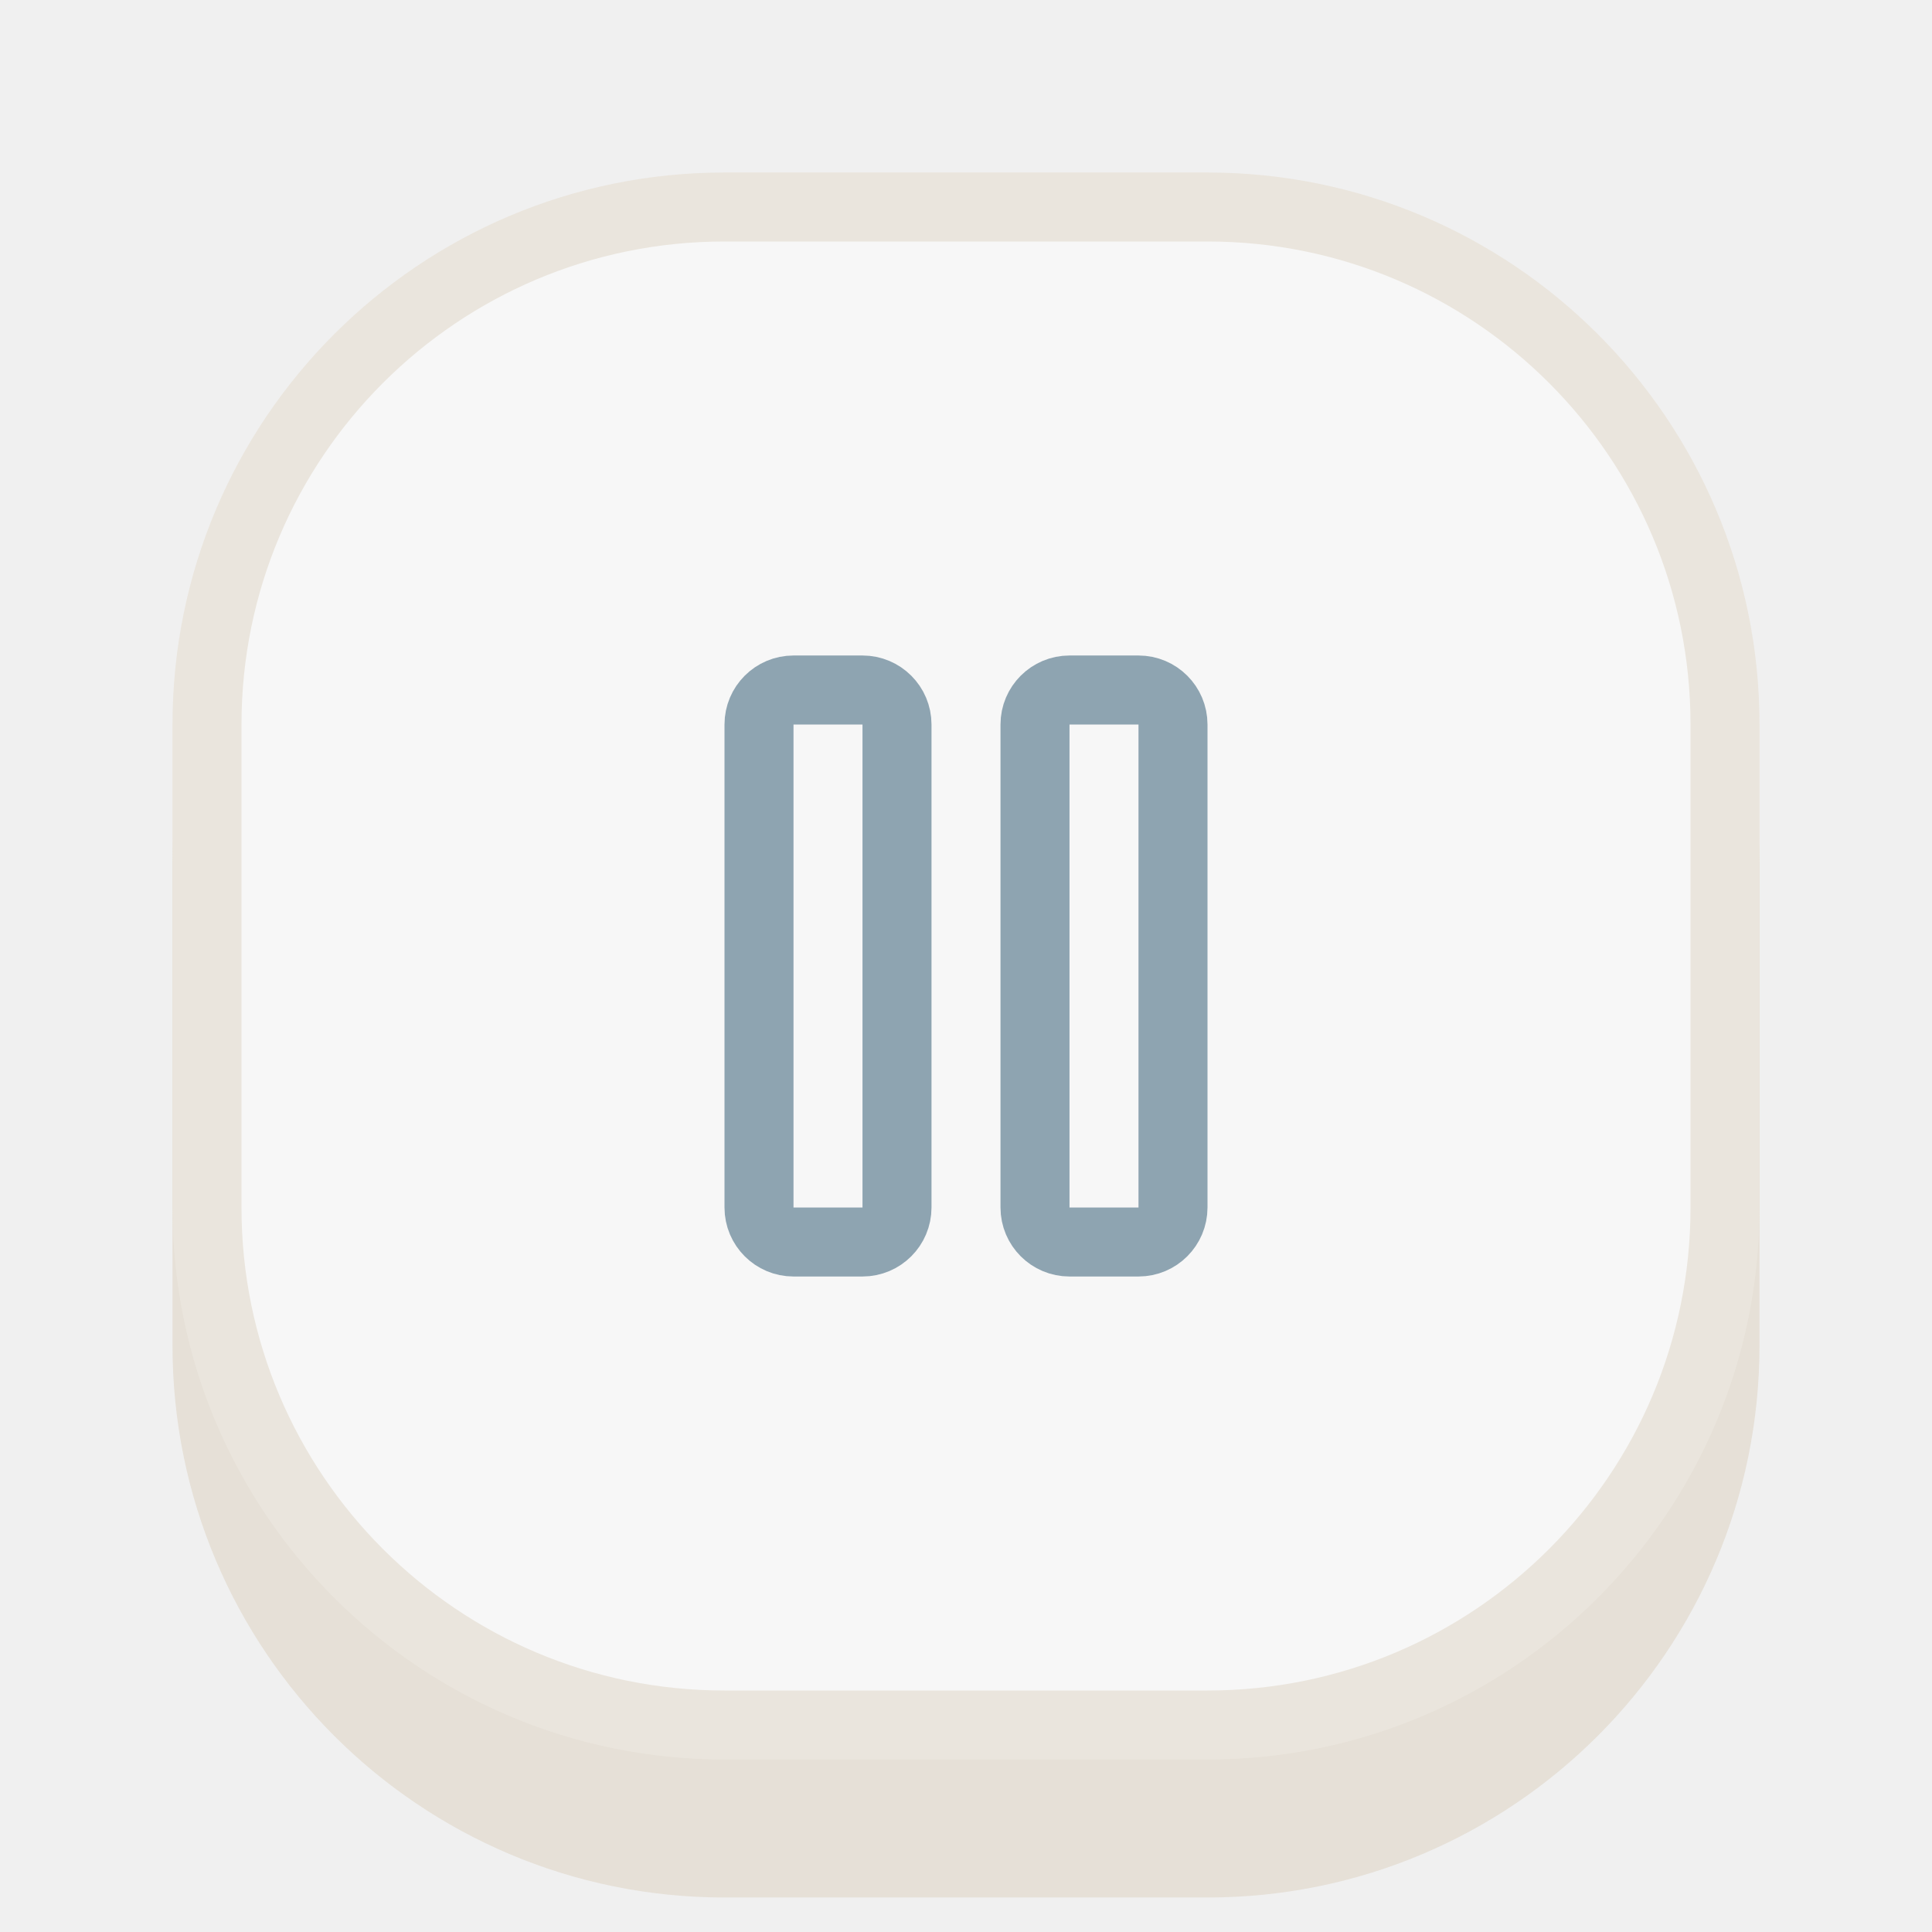
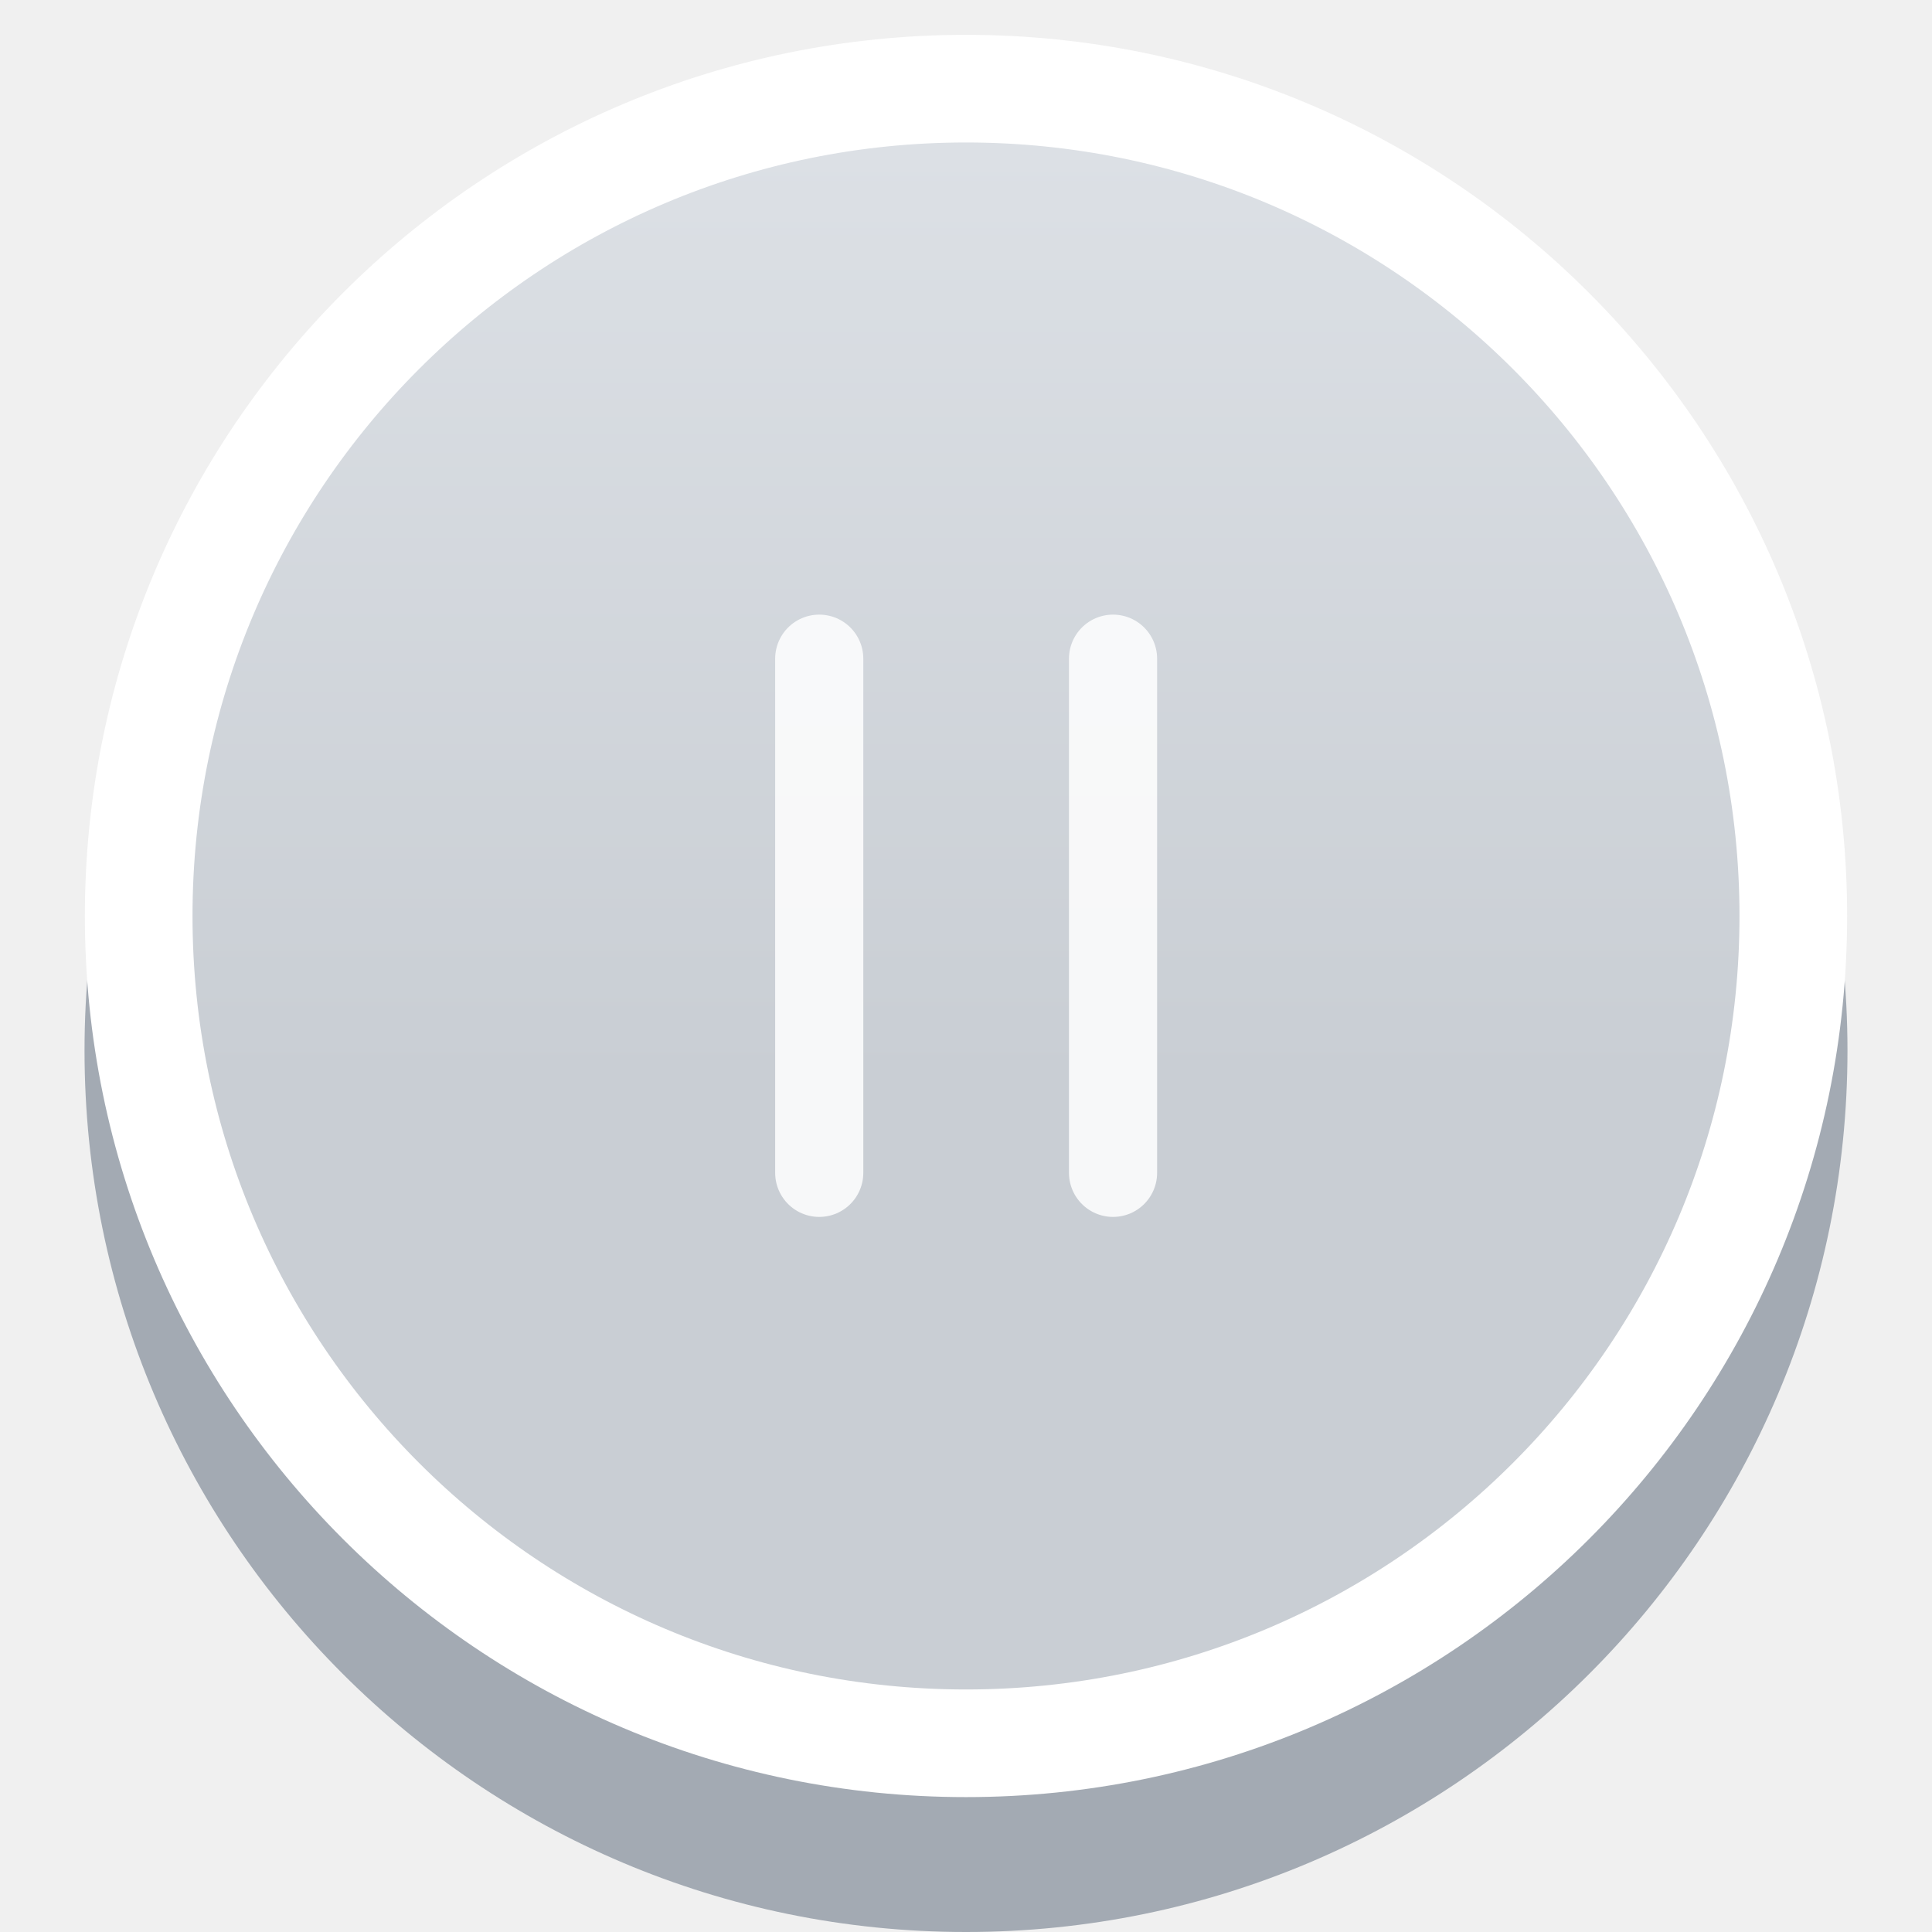
<svg xmlns="http://www.w3.org/2000/svg" viewBox="0 0 56 56" width="56" height="56">
-   <g opacity="0.45">
-     <rect x="5.0" y="9.0" width="46" height="46" rx="16" fill="#D9CCB8" />
-     <rect x="6.0" y="6.0" width="44" height="44" rx="15" fill="#FFFFFF" stroke="#E3D8C6" stroke-width="2" />
-     <g transform="translate(16.00 16.00) scale(1)" fill="none" stroke="#164663" stroke-width="2" stroke-linecap="round" stroke-linejoin="round">
-       <rect x="6" y="4" width="4" height="16" rx="1" />
-       <rect x="14" y="4" width="4" height="16" rx="1" />
-     </g>
+   <defs>
+     <linearGradient id="g" x1="0" y1="0" x2="0" y2="1">
+       <stop offset="0" stop-color="#DDE1E6" />
+       <stop offset="0.6" stop-color="#C9CED4" />
+     </linearGradient>
+   </defs>
+   <circle cx="28.0" cy="30.45" r="25.55" fill="#A3AAB3" />
+   <circle cx="28.0" cy="26.55" r="23.98" fill="url(#g)" stroke="#FFFFFF" stroke-width="3.12" />
+   <g transform="translate(15.23 13.77) scale(1.0645)" fill="none" stroke="#FFFFFF" stroke-width="2.4" stroke-linecap="round" stroke-linejoin="round" opacity="0.85">
+     <path d="M8 5v14M16 5v14" />
  </g>
</svg>
